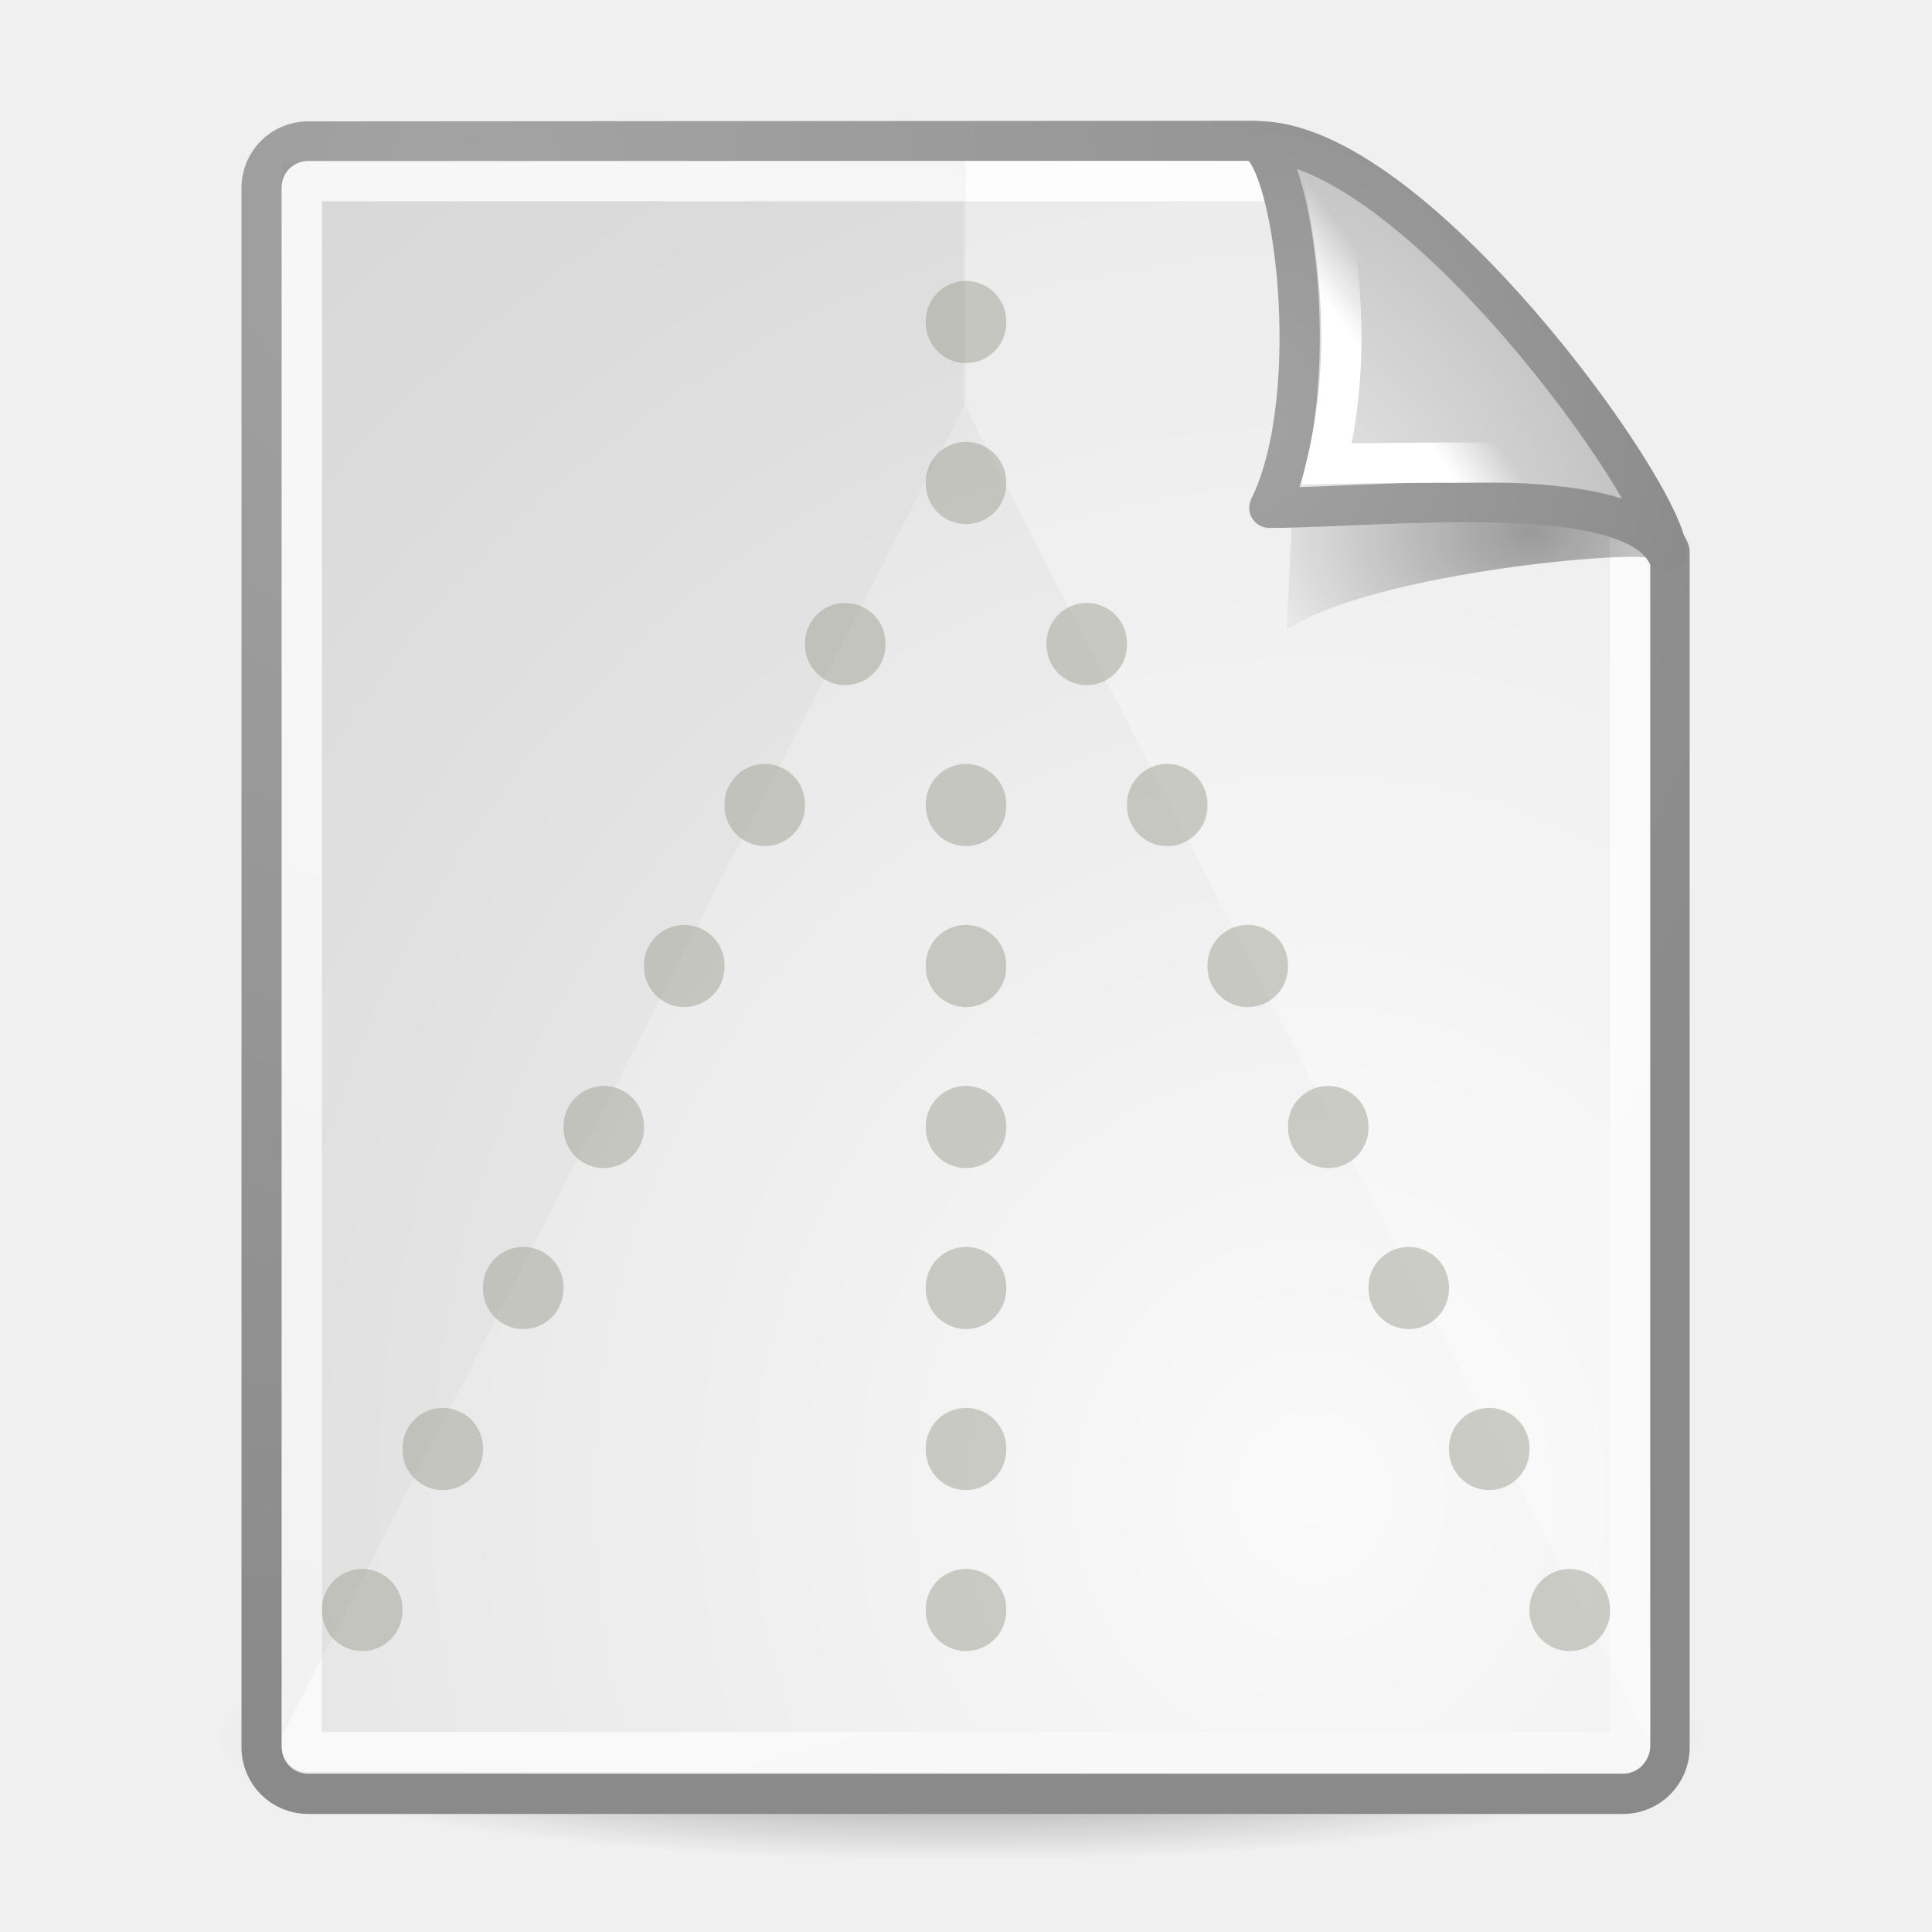
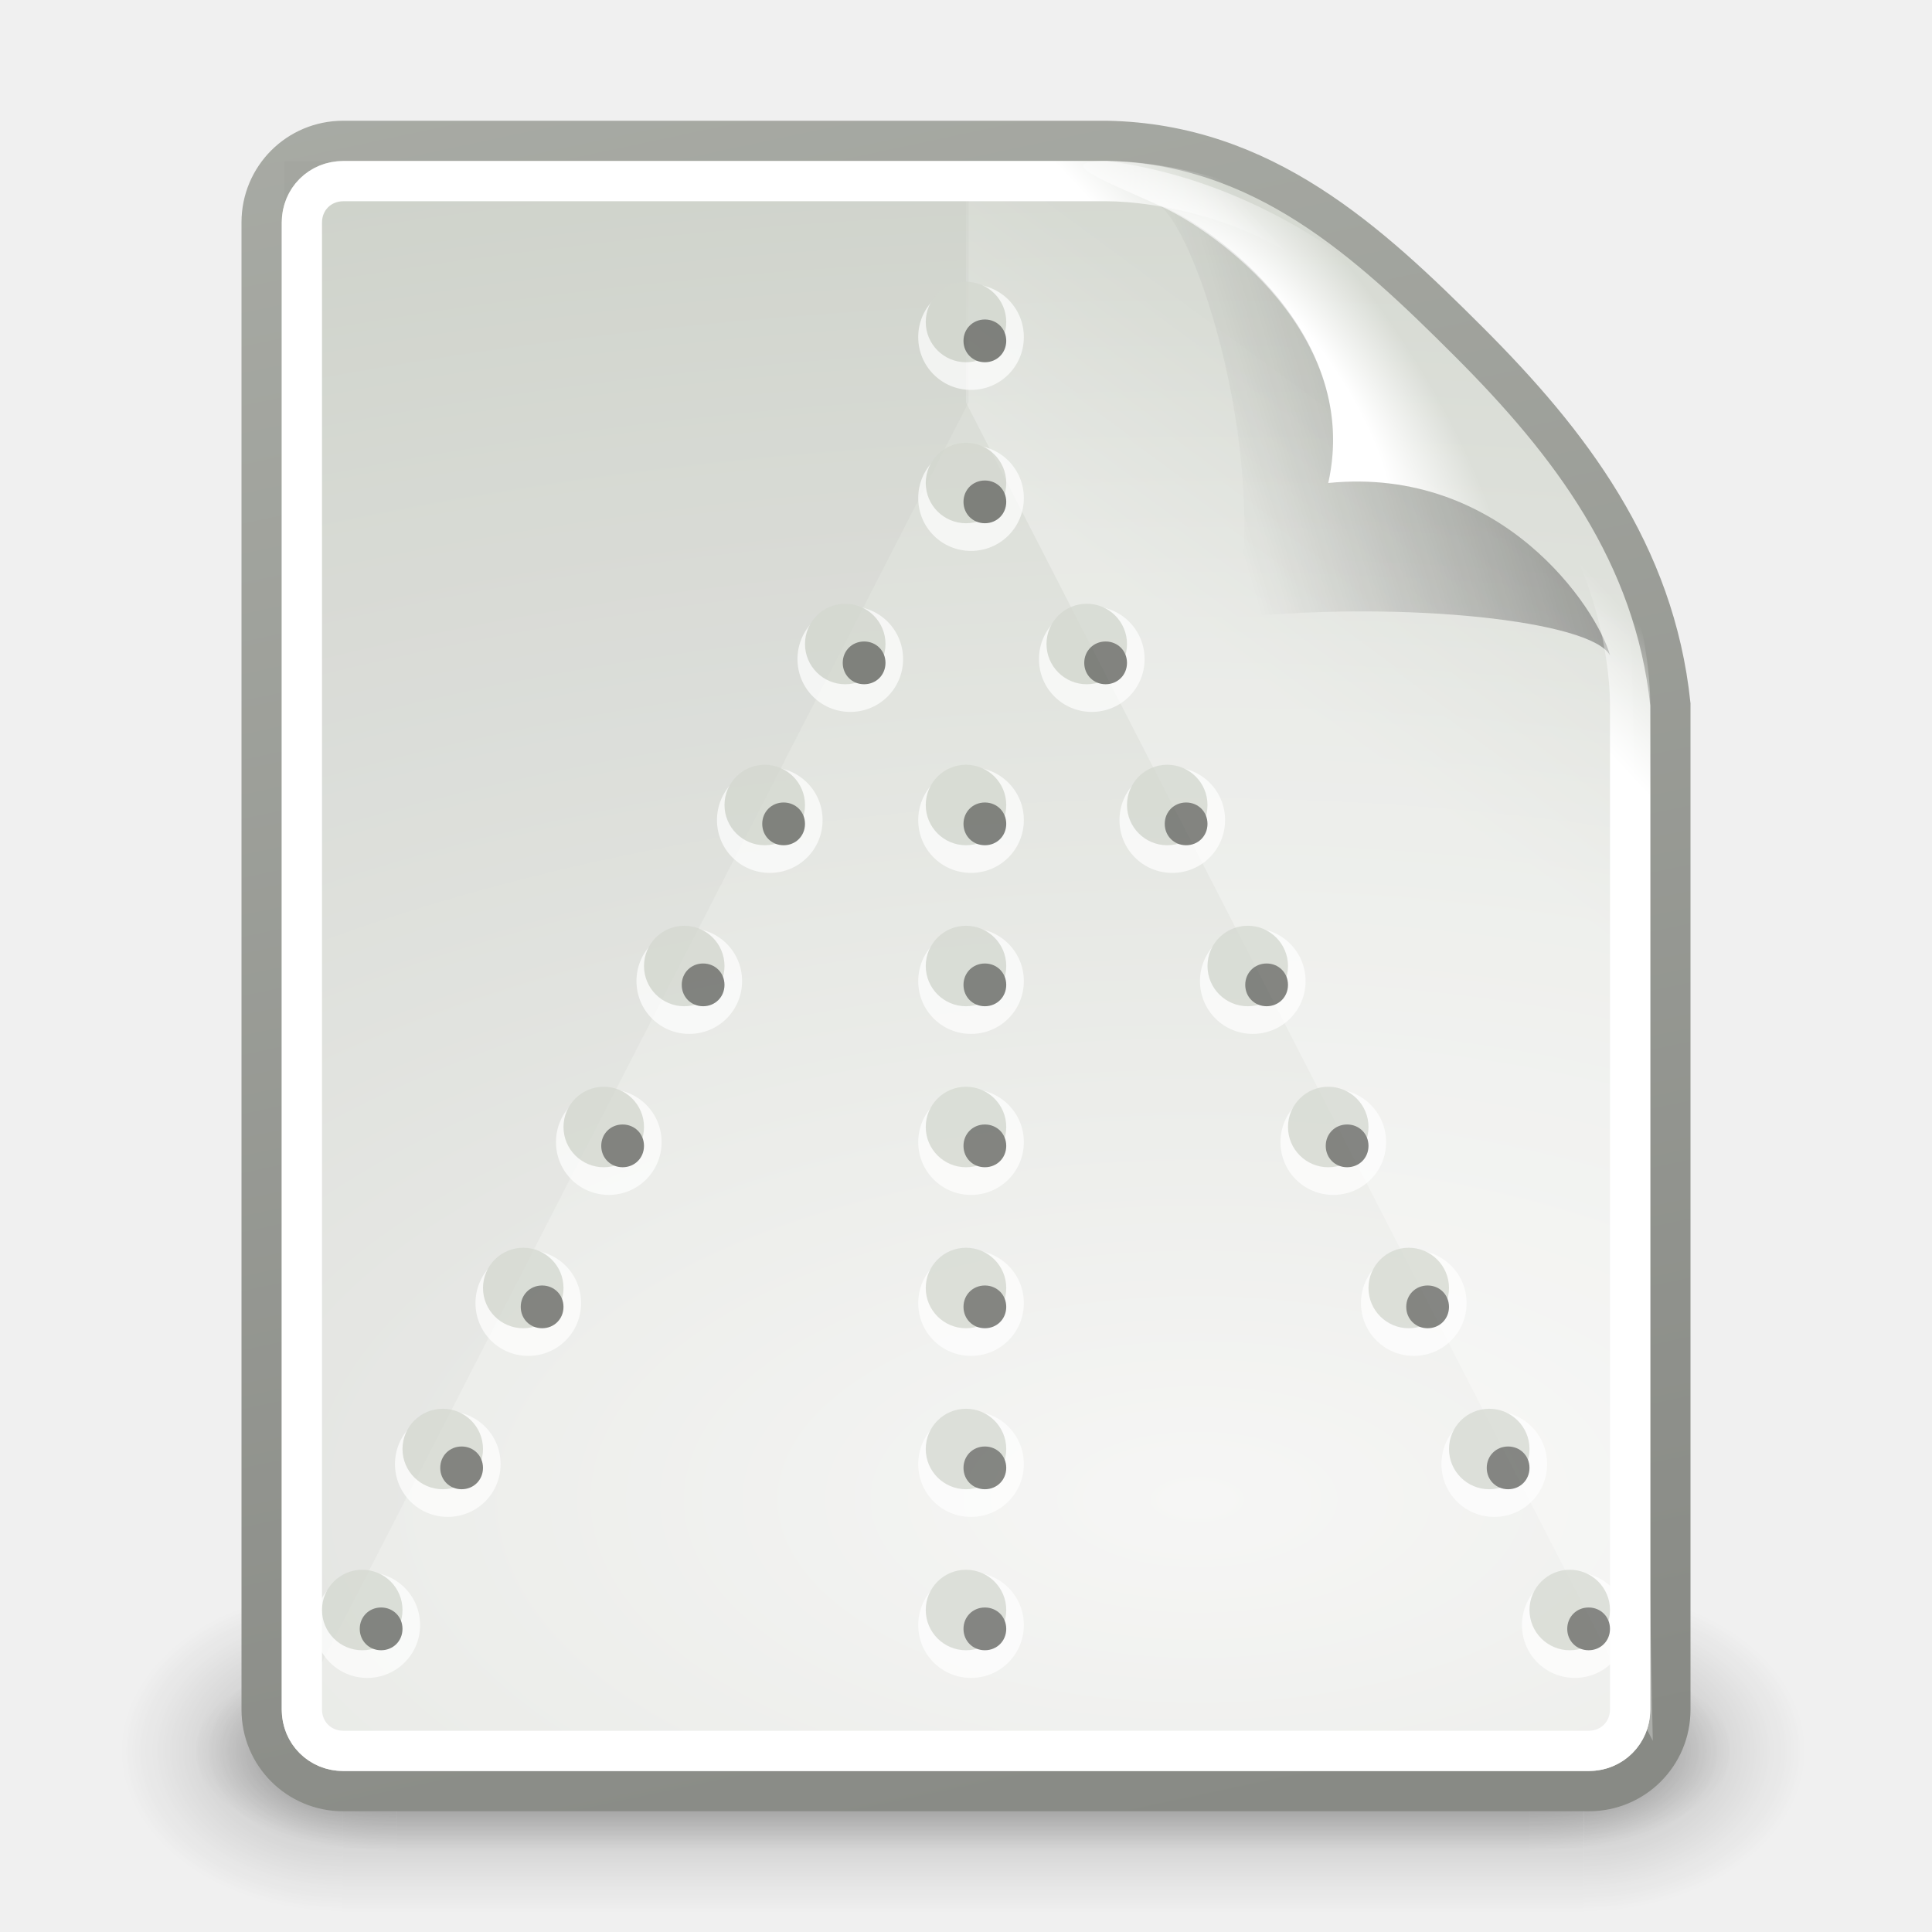
<svg xmlns="http://www.w3.org/2000/svg" xmlns:xlink="http://www.w3.org/1999/xlink" id="svg249" height="48px" width="48px">
  <defs id="defs3">
-     <linearGradient id="linearGradient4790">
-       <stop style="stop-color:#000000;stop-opacity:1;" offset="0" id="stop4792" />
-       <stop style="stop-color:#000000;stop-opacity:0;" offset="1" id="stop4794" />
+     <linearGradient id="linearGradient3656">
+       <stop style="stop-color:#ffffff;stop-opacity:1;" offset="0" id="stop3658" />
+       <stop style="stop-color:#ffffff;stop-opacity:0;" offset="1" id="stop3660" />
    </linearGradient>
-     <linearGradient id="linearGradient2251">
-       <stop style="stop-color:#ffffff;stop-opacity:1;" offset="0" id="stop2253" />
-       <stop style="stop-color:#ffffff;stop-opacity:0;" offset="1" id="stop2255" />
+     <linearGradient xlink:href="#linearGradient3656" id="linearGradient7576" gradientUnits="userSpaceOnUse" x1="-26.754" y1="11.566" x2="-24.75" y2="9.688" />
+     <linearGradient id="linearGradient3520">
+       <stop style="stop-color:#000000;stop-opacity:0.413" offset="0" id="stop3522" />
+       <stop style="stop-color:#000000;stop-opacity:0;" offset="1" id="stop3524" />
    </linearGradient>
-     <linearGradient xlink:href="#linearGradient2251" id="linearGradient8166" gradientUnits="userSpaceOnUse" gradientTransform="matrix(-3.277938e-2,-0.999463,0.999463,-3.277938e-2,-0.709646,45.06274)" x1="33.396" y1="36.921" x2="34.17" y2="38.07" />
-     <linearGradient id="linearGradient4542">
-       <stop style="stop-color:#000000;stop-opacity:1;" offset="0" id="stop4544" />
-       <stop style="stop-color:#000000;stop-opacity:0;" offset="1" id="stop4546" />
+     <linearGradient xlink:href="#linearGradient3520" id="linearGradient7580" gradientUnits="userSpaceOnUse" gradientTransform="matrix(0.9223058,0,0,0.9185751,-92.44737,301.3257)" x1="-18.589" y1="11.053" x2="-28.789" y2="14.07" />
+     <linearGradient id="linearGradient3671">
+       <stop style="stop-color:#ffffff;stop-opacity:1;" offset="0" id="stop3673" />
+       <stop id="stop3691" offset="0.475" style="stop-color:#ffffff;stop-opacity:1;" />
+       <stop style="stop-color:#ffffff;stop-opacity:0;" offset="1" id="stop3675" />
    </linearGradient>
-     <linearGradient id="linearGradient15662">
-       <stop id="stop15664" offset="0" style="stop-color:#ffffff;stop-opacity:1;" />
-       <stop id="stop15666" offset="1" style="stop-color:#f8f8f8;stop-opacity:1;" />
+     <radialGradient xlink:href="#linearGradient3671" id="radialGradient7583" gradientUnits="userSpaceOnUse" gradientTransform="matrix(0.4073362,-0.2798276,0.7510293,1.093249,-115.1848,291.5621)" cx="-26.305" cy="10.108" fx="-26.305" fy="10.108" r="7.042" />
+     <linearGradient id="linearGradient4202">
+       <stop style="stop-color:#ffffff;stop-opacity:1;" offset="0" id="stop4204" />
+       <stop style="stop-color:#ffffff;stop-opacity:0;" offset="1" id="stop4206" />
    </linearGradient>
-     <linearGradient id="linearGradient269">
-       <stop id="stop270" offset="0" style="stop-color:#a3a3a3;stop-opacity:1;" />
-       <stop id="stop271" offset="1" style="stop-color:#8a8a8a;stop-opacity:1;" />
+     <linearGradient xlink:href="#linearGradient4202" id="linearGradient7570" gradientUnits="userSpaceOnUse" x1="-120.589" y1="315.527" x2="-116.611" y2="310.118" />
+     <linearGradient id="linearGradient3613">
+       <stop style="stop-color:#888a85;stop-opacity:1" offset="0" id="stop3615" />
+       <stop style="stop-color:#babdb6;stop-opacity:1" offset="1" id="stop3617" />
    </linearGradient>
-     <linearGradient id="linearGradient259">
-       <stop id="stop260" offset="0" style="stop-color:#fafafa;stop-opacity:1;" />
-       <stop id="stop261" offset="1" style="stop-color:#bbbbbb;stop-opacity:1;" />
+     <linearGradient xlink:href="#linearGradient3613" id="linearGradient7613" gradientUnits="userSpaceOnUse" gradientTransform="translate(-90,300)" x1="-47.5" y1="49.021" x2="-62.75" y2="-22.502" />
+     <linearGradient id="linearGradient3683">
+       <stop id="stop3685" offset="0" style="stop-color:#f6f6f5;stop-opacity:1;" />
+       <stop id="stop3689" offset="1" style="stop-color:#d3d7cf;stop-opacity:1" />
    </linearGradient>
-     <radialGradient xlink:href="#linearGradient269" id="radialGradient15656" gradientUnits="userSpaceOnUse" gradientTransform="matrix(0.971148,0,0,1.036068,3.24035,0.506089)" cx="8.824" cy="3.756" fx="8.824" fy="3.756" r="37.752" />
-     <radialGradient xlink:href="#linearGradient259" id="radialGradient15658" gradientUnits="userSpaceOnUse" gradientTransform="matrix(0.963345,0,0,1.044459,-0.12316,-0.142424)" cx="33.967" cy="35.737" fx="33.967" fy="35.737" r="86.708" />
-     <radialGradient xlink:href="#linearGradient15662" id="radialGradient15668" gradientUnits="userSpaceOnUse" gradientTransform="matrix(0.974894,0,0,1.034993,3.158008,0.554013)" cx="8.144" cy="7.268" fx="8.144" fy="7.268" r="38.159" />
-     <radialGradient xlink:href="#linearGradient4542" id="radialGradient4548" cx="24.307" cy="42.078" fx="24.307" fy="42.078" r="15.822" gradientTransform="matrix(1,0,0,0.284916,-6.340414e-16,30.08928)" gradientUnits="userSpaceOnUse" />
-     <radialGradient xlink:href="#linearGradient269" id="radialGradient5350" gradientUnits="userSpaceOnUse" gradientTransform="matrix(0.331735,-2.3449e-17,2.501087e-17,0.353831,20.10526,9.5823)" cx="31.863" cy="2.367" fx="31.863" fy="2.367" r="37.752" />
-     <radialGradient xlink:href="#linearGradient259" id="radialGradient5352" gradientUnits="userSpaceOnUse" gradientTransform="matrix(0.148355,1.009137e-2,-1.104438e-2,0.162365,25.06011,12.81706)" cx="30.654" cy="14.937" fx="30.654" fy="14.937" r="86.708" />
-     <radialGradient xlink:href="#linearGradient4790" id="radialGradient4796" cx="37.03" cy="12.989" fx="37.03" fy="12.989" r="4.293" gradientTransform="matrix(1.744653,0,0,1.283833,-26.58256,-3.478359)" gradientUnits="userSpaceOnUse" />
+     <radialGradient xlink:href="#linearGradient3683" id="radialGradient7611" gradientUnits="userSpaceOnUse" gradientTransform="matrix(3.995749,0,0,1.935037,0.62141,268.8326)" cx="-30.25" cy="35.357" fx="-30.25" fy="35.357" r="18" />
+     <linearGradient xlink:href="#linearGradient3702" id="linearGradient7564" gradientUnits="userSpaceOnUse" x1="25.058" y1="47.028" x2="25.058" y2="39.999" />
+     <radialGradient xlink:href="#linearGradient3688" id="radialGradient7562" gradientUnits="userSpaceOnUse" gradientTransform="matrix(2.003784,0,0,1.4,-20.01187,-104.4)" cx="4.993" cy="43.5" fx="4.993" fy="43.5" r="2.5" />
+     <radialGradient xlink:href="#linearGradient3688" id="radialGradient7560" gradientUnits="userSpaceOnUse" gradientTransform="matrix(2.003784,0,0,1.4,27.98813,-17.4)" cx="4.993" cy="43.5" fx="4.993" fy="43.5" r="2.5" />
+     <linearGradient id="linearGradient3702">
+       <stop id="stop3704" offset="0" style="stop-color:black;stop-opacity:0;" />
+       <stop style="stop-color:black;stop-opacity:1;" offset="0.5" id="stop3710" />
+       <stop id="stop3706" offset="1" style="stop-color:black;stop-opacity:0;" />
+     </linearGradient>
+     <linearGradient xlink:href="#linearGradient3702" id="linearGradient7558" gradientUnits="userSpaceOnUse" x1="25.058" y1="47.028" x2="25.058" y2="39.999" />
+     <radialGradient xlink:href="#linearGradient3688" id="radialGradient7556" gradientUnits="userSpaceOnUse" gradientTransform="matrix(2.003784,0,0,1.4,-20.01187,-104.4)" cx="4.993" cy="43.5" fx="4.993" fy="43.5" r="2.5" />
+     <linearGradient id="linearGradient3688">
+       <stop id="stop3690" offset="0" style="stop-color:black;stop-opacity:1;" />
+       <stop id="stop3692" offset="1" style="stop-color:black;stop-opacity:0;" />
+     </linearGradient>
+     <radialGradient xlink:href="#linearGradient3688" id="radialGradient7554" gradientUnits="userSpaceOnUse" gradientTransform="matrix(2.003784,0,0,1.4,27.98813,-17.4)" cx="4.993" cy="43.5" fx="4.993" fy="43.5" r="2.5" />
  </defs>
-   <g id="layer6">
-     <path style="opacity:0.473;color:#000000;fill:url(#radialGradient4548);fill-opacity:1;fill-rule:evenodd;stroke:none;stroke-width:2;stroke-linecap:round;stroke-linejoin:round;marker:none;marker-start:none;marker-mid:none;marker-end:none;stroke-miterlimit:4;stroke-dasharray:none;stroke-dashoffset:0;stroke-opacity:1;visibility:visible;display:inline;overflow:visible" id="path3667" d="M 40.128 42.078 A 15.822 4.508 0 1 1  8.485,42.078 A 15.822 4.508 0 1 1  40.128 42.078 z" transform="matrix(1.173184,0,0,0.686275,-4.651498,14.2616)" />
-   </g>
-   <g style="display:inline" id="layer1">
-     <path style="color:black;fill:url(#radialGradient15658);fill-opacity:1;fill-rule:nonzero;stroke:url(#radialGradient15656);stroke-width:1;stroke-linecap:round;stroke-linejoin:round;marker:none;marker-start:none;marker-mid:none;marker-end:none;stroke-miterlimit:4;stroke-dashoffset:0;stroke-opacity:1;visibility:visible;display:block;overflow:visible" d="M 7.652,3.516 L 31.169,3.5 C 31.169,3.5 41.479,13.074 41.479,13.713 L 41.479,43.414 C 41.479,44.053 40.965,44.567 40.326,44.567 L 7.652,44.567 C 7.014,44.567 6.5,44.053 6.5,43.414 L 6.5,4.668 C 6.5,4.03 7.014,3.516 7.652,3.516 z " id="rect15391" />
-     <path style="color:black;fill:none;fill-opacity:1;fill-rule:nonzero;stroke:url(#radialGradient15668);stroke-width:1;stroke-linecap:round;stroke-linejoin:round;marker:none;marker-start:none;marker-mid:none;marker-end:none;stroke-miterlimit:4;stroke-dashoffset:0;stroke-opacity:1;visibility:visible;display:block;overflow:visible" d="M 7.65,4.5 L 32.697,4.5 C 32.697,4.5 40.5,12.539 40.5,12.621 L 40.5,43.381 C 40.5,43.464 40.433,43.53 40.35,43.53 L 7.65,43.53 C 7.567,43.53 7.5,43.464 7.5,43.381 L 7.5,4.649 C 7.5,4.567 7.567,4.5 7.65,4.5 z " id="rect15660" />
-   </g>
+   <g id="layer6" />
+   <g style="display:inline" id="layer1" />
  <g id="layer5" style="display:inline">
-     <path style="opacity:0.3;fill:white;fill-opacity:1;fill-rule:evenodd;stroke:none;stroke-width:1px;stroke-linecap:butt;stroke-linejoin:miter;stroke-opacity:1;display:inline" d="M 41,43.25 L 23.938,10 L 23.938,4 L 32.438,4 L 40.938,14.062 L 41,43.25 z " id="path5493" />
-     <path style="opacity:0.357;color:black;fill:url(#radialGradient4796);fill-opacity:1;fill-rule:evenodd;stroke:none;stroke-width:1;stroke-linecap:butt;stroke-linejoin:miter;marker:none;marker-start:none;marker-mid:none;marker-end:none;stroke-miterlimit:4;stroke-dasharray:none;stroke-dashoffset:0;stroke-opacity:1;visibility:visible;display:inline;overflow:visible" d="M 40.985,13.861 C 40.257,12.515 34.882,10.131 32.085,9.331 C 32.254,10.904 31.962,15.649 31.962,15.649 C 34.024,14.274 40.204,13.699 40.985,13.861 z " id="path5348" />
-     <path style="color:#000000;fill:url(#radialGradient5352);fill-opacity:1;fill-rule:nonzero;stroke:url(#radialGradient5350);stroke-width:1;stroke-linecap:butt;stroke-linejoin:round;marker:none;marker-start:none;marker-mid:none;marker-end:none;stroke-miterlimit:4;stroke-dasharray:none;stroke-dashoffset:0;stroke-opacity:1;visibility:visible;display:block;overflow:visible;opacity:1" d="M 41.411,13.739 C 41.424,12.324 35.058,3.407 31.175,3.51 C 32.148,3.743 32.926,9.804 31.536,12.616 C 34.286,12.616 40.447,11.881 41.411,13.739 z " id="path2210" />
-     <path id="path2247" d="M 39.122,11.586 C 38.393,10.24 34.963,6.517 33.04,5.28 C 33.279,6.705 33.577,8.962 32.962,11.524 C 32.962,11.524 38.341,11.424 39.122,11.586 z " style="opacity:1;color:#000000;fill:none;fill-opacity:1;fill-rule:evenodd;stroke:url(#linearGradient8166);stroke-width:1;stroke-linecap:butt;stroke-linejoin:miter;marker:none;marker-start:none;marker-mid:none;marker-end:none;stroke-miterlimit:4;stroke-dasharray:none;stroke-dashoffset:0;stroke-opacity:1;visibility:visible;display:inline;overflow:visible" />
-     <path style="opacity:0.5;fill:#9f9f95;fill-opacity:1;stroke:none;stroke-width:1;stroke-linecap:round;stroke-linejoin:miter;stroke-miterlimit:4;stroke-dasharray:1, 3;stroke-dashoffset:0;stroke-opacity:1" id="path5210" d="M 26.375 8.344 A 2.344 2.344 0 1 1  21.688,8.344 A 2.344 2.344 0 1 1  26.375 8.344 z" transform="matrix(0.426666,0,0,0.426667,13.74667,4.439994)" />
-     <path style="opacity:0.5;fill:#9f9f95;fill-opacity:1;stroke:none;stroke-width:1;stroke-linecap:round;stroke-linejoin:miter;stroke-miterlimit:4;stroke-dasharray:1, 3;stroke-dashoffset:0;stroke-opacity:1;display:inline" id="path6100" d="M 26.375 8.344 A 2.344 2.344 0 1 1  21.688,8.344 A 2.344 2.344 0 1 1  26.375 8.344 z" transform="matrix(0.426666,0,0,0.426667,13.74668,8.43999)" />
-     <path style="opacity:0.5;fill:#9f9f95;fill-opacity:1;stroke:none;stroke-width:1;stroke-linecap:round;stroke-linejoin:miter;stroke-miterlimit:4;stroke-dasharray:1, 3;stroke-dashoffset:0;stroke-opacity:1;display:inline" id="path6104" d="M 26.375 8.344 A 2.344 2.344 0 1 1  21.688,8.344 A 2.344 2.344 0 1 1  26.375 8.344 z" transform="matrix(0.426666,0,0,0.426667,13.74668,16.44)" />
-     <path style="opacity:0.5;fill:#9f9f95;fill-opacity:1;stroke:none;stroke-width:1;stroke-linecap:round;stroke-linejoin:miter;stroke-miterlimit:4;stroke-dasharray:1, 3;stroke-dashoffset:0;stroke-opacity:1;display:inline" id="path6106" d="M 26.375 8.344 A 2.344 2.344 0 1 1  21.688,8.344 A 2.344 2.344 0 1 1  26.375 8.344 z" transform="matrix(0.426666,0,0,0.426667,13.74668,20.44)" />
-     <path style="opacity:0.5;fill:#9f9f95;fill-opacity:1;stroke:none;stroke-width:1;stroke-linecap:round;stroke-linejoin:miter;stroke-miterlimit:4;stroke-dasharray:1, 3;stroke-dashoffset:0;stroke-opacity:1;display:inline" id="path6108" d="M 26.375 8.344 A 2.344 2.344 0 1 1  21.688,8.344 A 2.344 2.344 0 1 1  26.375 8.344 z" transform="matrix(0.426666,0,0,0.426667,13.74668,24.44)" />
-     <path style="opacity:0.5;fill:#9f9f95;fill-opacity:1;stroke:none;stroke-width:1;stroke-linecap:round;stroke-linejoin:miter;stroke-miterlimit:4;stroke-dasharray:1, 3;stroke-dashoffset:0;stroke-opacity:1;display:inline" id="path6110" d="M 26.375 8.344 A 2.344 2.344 0 1 1  21.688,8.344 A 2.344 2.344 0 1 1  26.375 8.344 z" transform="matrix(0.426666,0,0,0.426667,13.74668,28.44)" />
-     <path style="opacity:0.5;fill:#9f9f95;fill-opacity:1;stroke:none;stroke-width:1;stroke-linecap:round;stroke-linejoin:miter;stroke-miterlimit:4;stroke-dasharray:1, 3;stroke-dashoffset:0;stroke-opacity:1;display:inline" id="path6112" d="M 26.375 8.344 A 2.344 2.344 0 1 1  21.688,8.344 A 2.344 2.344 0 1 1  26.375 8.344 z" transform="matrix(0.426666,0,0,0.426667,13.74668,32.44)" />
-     <path style="opacity:0.5;fill:#9f9f95;fill-opacity:1;stroke:none;stroke-width:1;stroke-linecap:round;stroke-linejoin:miter;stroke-miterlimit:4;stroke-dasharray:1, 3;stroke-dashoffset:0;stroke-opacity:1;display:inline" id="path6114" d="M 26.375 8.344 A 2.344 2.344 0 1 1  21.688,8.344 A 2.344 2.344 0 1 1  26.375 8.344 z" transform="matrix(0.426666,0,0,0.426667,13.74668,36.44)" />
-     <path style="opacity:0.5;fill:#9f9f95;fill-opacity:1;stroke:none;stroke-width:1;stroke-linecap:round;stroke-linejoin:miter;stroke-miterlimit:4;stroke-dasharray:1, 3;stroke-dashoffset:0;stroke-opacity:1;display:inline" id="path6130" d="M 26.375 8.344 A 2.344 2.344 0 1 1  21.688,8.344 A 2.344 2.344 0 1 1  26.375 8.344 z" transform="matrix(-0.426666,0,0,0.426667,37.25331,12.44)" />
-     <path style="opacity:0.5;fill:#9f9f95;fill-opacity:1;stroke:none;stroke-width:1;stroke-linecap:round;stroke-linejoin:miter;stroke-miterlimit:4;stroke-dasharray:1, 3;stroke-dashoffset:0;stroke-opacity:1;display:inline" id="path6132" d="M 26.375 8.344 A 2.344 2.344 0 1 1  21.688,8.344 A 2.344 2.344 0 1 1  26.375 8.344 z" transform="matrix(-0.426666,0,0,0.426667,39.25331,16.44)" />
-     <path style="opacity:0.5;fill:#9f9f95;fill-opacity:1;stroke:none;stroke-width:1;stroke-linecap:round;stroke-linejoin:miter;stroke-miterlimit:4;stroke-dasharray:1, 3;stroke-dashoffset:0;stroke-opacity:1;display:inline" id="path6134" d="M 26.375 8.344 A 2.344 2.344 0 1 1  21.688,8.344 A 2.344 2.344 0 1 1  26.375 8.344 z" transform="matrix(-0.426666,0,0,0.426667,41.25331,20.44)" />
-     <path style="opacity:0.5;fill:#9f9f95;fill-opacity:1;stroke:none;stroke-width:1;stroke-linecap:round;stroke-linejoin:miter;stroke-miterlimit:4;stroke-dasharray:1, 3;stroke-dashoffset:0;stroke-opacity:1;display:inline" id="path6136" d="M 26.375 8.344 A 2.344 2.344 0 1 1  21.688,8.344 A 2.344 2.344 0 1 1  26.375 8.344 z" transform="matrix(-0.426666,0,0,0.426667,43.25331,24.44)" />
-     <path style="opacity:0.5;fill:#9f9f95;fill-opacity:1;stroke:none;stroke-width:1;stroke-linecap:round;stroke-linejoin:miter;stroke-miterlimit:4;stroke-dasharray:1, 3;stroke-dashoffset:0;stroke-opacity:1;display:inline" id="path6138" d="M 26.375 8.344 A 2.344 2.344 0 1 1  21.688,8.344 A 2.344 2.344 0 1 1  26.375 8.344 z" transform="matrix(-0.426666,0,0,0.426667,45.25331,28.44)" />
-     <path style="opacity:0.5;fill:#9f9f95;fill-opacity:1;stroke:none;stroke-width:1;stroke-linecap:round;stroke-linejoin:miter;stroke-miterlimit:4;stroke-dasharray:1, 3;stroke-dashoffset:0;stroke-opacity:1;display:inline" id="path6140" d="M 26.375 8.344 A 2.344 2.344 0 1 1  21.688,8.344 A 2.344 2.344 0 1 1  26.375 8.344 z" transform="matrix(-0.426666,0,0,0.426667,47.25331,32.44)" />
-     <path style="opacity:0.5;fill:#9f9f95;fill-opacity:1;stroke:none;stroke-width:1;stroke-linecap:round;stroke-linejoin:miter;stroke-miterlimit:4;stroke-dasharray:1, 3;stroke-dashoffset:0;stroke-opacity:1;display:inline" id="path6144" d="M 26.375 8.344 A 2.344 2.344 0 1 1  21.688,8.344 A 2.344 2.344 0 1 1  26.375 8.344 z" transform="matrix(-0.426666,0,0,0.426667,49.25332,36.44)" />
-     <path style="fill:#707070;fill-opacity:1;fill-rule:evenodd;stroke:none;stroke-width:1px;stroke-linecap:butt;stroke-linejoin:miter;stroke-opacity:1;opacity:0.05" d="M 6.938,43.25 L 24,10 L 24,4 L 7,4 L 6.938,43.25 z " id="path4544" />
-     <path style="opacity:0.5;fill:#9f9f95;fill-opacity:1;stroke:none;stroke-width:1;stroke-linecap:round;stroke-linejoin:miter;stroke-miterlimit:4;stroke-dasharray:1, 3;stroke-dashoffset:0;stroke-opacity:1;display:inline" id="path6118" d="M 26.375 8.344 A 2.344 2.344 0 1 1  21.688,8.344 A 2.344 2.344 0 1 1  26.375 8.344 z" transform="matrix(0.426666,0,0,0.426667,10.74667,12.44)" />
-     <path style="opacity:0.5;fill:#9f9f95;fill-opacity:1;stroke:none;stroke-width:1;stroke-linecap:round;stroke-linejoin:miter;stroke-miterlimit:4;stroke-dasharray:1, 3;stroke-dashoffset:0;stroke-opacity:1;display:inline" id="path6120" d="M 26.375 8.344 A 2.344 2.344 0 1 1  21.688,8.344 A 2.344 2.344 0 1 1  26.375 8.344 z" transform="matrix(0.426666,0,0,0.426667,8.74667,16.44)" />
-     <path style="opacity:0.5;fill:#9f9f95;fill-opacity:1;stroke:none;stroke-width:1;stroke-linecap:round;stroke-linejoin:miter;stroke-miterlimit:4;stroke-dasharray:1, 3;stroke-dashoffset:0;stroke-opacity:1;display:inline" id="path6122" d="M 26.375 8.344 A 2.344 2.344 0 1 1  21.688,8.344 A 2.344 2.344 0 1 1  26.375 8.344 z" transform="matrix(0.426666,0,0,0.426667,6.746673,20.44)" />
-     <path style="opacity:0.5;fill:#9f9f95;fill-opacity:1;stroke:none;stroke-width:1;stroke-linecap:round;stroke-linejoin:miter;stroke-miterlimit:4;stroke-dasharray:1, 3;stroke-dashoffset:0;stroke-opacity:1;display:inline" id="path6124" d="M 26.375 8.344 A 2.344 2.344 0 1 1  21.688,8.344 A 2.344 2.344 0 1 1  26.375 8.344 z" transform="matrix(0.426666,0,0,0.426667,4.746674,24.44)" />
-     <path style="opacity:0.5;fill:#9f9f95;fill-opacity:1;stroke:none;stroke-width:1;stroke-linecap:round;stroke-linejoin:miter;stroke-miterlimit:4;stroke-dasharray:1, 3;stroke-dashoffset:0;stroke-opacity:1;display:inline" id="path6126" d="M 26.375 8.344 A 2.344 2.344 0 1 1  21.688,8.344 A 2.344 2.344 0 1 1  26.375 8.344 z" transform="matrix(0.426666,0,0,0.426667,2.746673,28.44)" />
-     <path style="opacity:0.5;fill:#9f9f95;fill-opacity:1;stroke:none;stroke-width:1;stroke-linecap:round;stroke-linejoin:miter;stroke-miterlimit:4;stroke-dasharray:1, 3;stroke-dashoffset:0;stroke-opacity:1;display:inline" id="path6128" d="M 26.375 8.344 A 2.344 2.344 0 1 1  21.688,8.344 A 2.344 2.344 0 1 1  26.375 8.344 z" transform="matrix(0.426666,0,0,0.426667,0.746674,32.44)" />
-     <path style="opacity:0.5;fill:#9f9f95;fill-opacity:1;stroke:none;stroke-width:1;stroke-linecap:round;stroke-linejoin:miter;stroke-miterlimit:4;stroke-dasharray:1, 3;stroke-dashoffset:0;stroke-opacity:1;display:inline" id="path6146" d="M 26.375 8.344 A 2.344 2.344 0 1 1  21.688,8.344 A 2.344 2.344 0 1 1  26.375 8.344 z" transform="matrix(-0.426666,0,0,0.426667,19.25332,36.44)" />
+     <g style="display:inline" id="g9453" transform="translate(150,-300)">
+       <g id="g7799">
+         <rect style="opacity:0;fill:#000000;fill-opacity:1;stroke:none;stroke-width:1;stroke-miterlimit:4;stroke-dasharray:none;display:inline" id="rect3925" width="48" height="48" x="-150" y="300" />
+         <g id="g7777">
+           <g transform="matrix(1.046428,0,0,0.8888889,-151.1857,305.7222)" id="g3929" style="opacity:0.656;display:inline">
+             <g transform="matrix(1.052632,0,0,1.285713,-1.263158,-13.42854)" style="opacity:0.4" id="g3931">
+               <rect style="opacity:1;fill:url(#radialGradient7554);fill-opacity:1;stroke:none;stroke-width:1;stroke-linecap:round;stroke-linejoin:miter;stroke-miterlimit:4;stroke-dasharray:none;stroke-opacity:1" id="rect3933" width="5" height="7" x="38" y="40" />
+               <rect style="opacity:1;fill:url(#radialGradient7556);fill-opacity:1;stroke:none;stroke-width:1;stroke-linecap:round;stroke-linejoin:miter;stroke-miterlimit:4;stroke-dasharray:none;stroke-opacity:1" id="rect3935" width="5" height="7" x="-10" y="-47" transform="scale(-1,-1)" />
+               <rect style="opacity:1;fill:url(#linearGradient7558);fill-opacity:1;stroke:none;stroke-width:1;stroke-linecap:round;stroke-linejoin:miter;stroke-miterlimit:4;stroke-dasharray:none;stroke-opacity:1" id="rect3937" width="28" height="7" x="10" y="40" />
+             </g>
+           </g>
+           <g transform="matrix(0.9548466,0,0,0.5555562,-148.9878,319.8889)" id="g3939" style="display:inline">
+             <g transform="matrix(1.052632,0,0,1.285713,-1.263158,-13.42854)" style="opacity:0.4" id="g3941">
+               <rect style="opacity:1;fill:url(#radialGradient7560);fill-opacity:1;stroke:none;stroke-width:1;stroke-linecap:round;stroke-linejoin:miter;stroke-miterlimit:4;stroke-dasharray:none;stroke-opacity:1" id="rect3943" width="5" height="7" x="38" y="40" />
+               <rect style="opacity:1;fill:url(#radialGradient7562);fill-opacity:1;stroke:none;stroke-width:1;stroke-linecap:round;stroke-linejoin:miter;stroke-miterlimit:4;stroke-dasharray:none;stroke-opacity:1" id="rect3945" width="5" height="7" x="-10" y="-47" transform="scale(-1,-1)" />
+               <rect style="opacity:1;fill:url(#linearGradient7564);fill-opacity:1;stroke:none;stroke-width:1;stroke-linecap:round;stroke-linejoin:miter;stroke-miterlimit:4;stroke-dasharray:none;stroke-opacity:1" id="rect3947" width="28" height="7" x="10" y="40" />
+             </g>
+           </g>
+           <path id="path3949" d="M -141.476,303.5 C -141.476,303.5 -124,303.5 -122.5,303.5 C -118.623,303.573 -116,306 -113.5,308.5 C -111,311 -108.892,313.753 -108.5,317.5 C -108.5,319 -108.5,342.476 -108.5,342.476 C -108.5,343.597 -109.403,344.5 -110.524,344.5 L -141.476,344.5 C -142.597,344.5 -143.5,343.597 -143.5,342.476 L -143.5,305.524 C -143.5,304.403 -142.597,303.5 -141.476,303.5 z" style="fill:url(#radialGradient7611);fill-opacity:1;stroke:url(#linearGradient7613);stroke-width:1;stroke-miterlimit:4;display:inline" />
+           <g transform="translate(0.11485,5.363e-2)" id="g4176">
+             <path id="path5493" d="M -109.052,343.196 L -126.115,309.946 L -126.115,303.946 L -118.115,303.946 L -109.615,314.009 L -109.052,343.196 z" style="opacity:0.3;fill:url(#linearGradient7570);fill-opacity:1;fill-rule:evenodd;stroke:none;stroke-width:1px;stroke-linecap:butt;stroke-linejoin:miter;stroke-opacity:1;display:inline" />
+             <path id="path4544" d="M -143.115,343.196 L -126.052,309.946 L -126.052,303.946 L -143.052,303.946 L -143.115,343.196 z" style="opacity:0.05;fill:#707070;fill-opacity:1;fill-rule:evenodd;stroke:none;stroke-width:1px;stroke-linecap:butt;stroke-linejoin:miter;stroke-opacity:1" />
+           </g>
+           <path id="path3953" d="M -122.5,304 C -123.889,304 -122.542,304.497 -121.156,305.125 C -119.77,305.753 -116.183,308.34 -117,312 C -112.677,311.569 -110.321,315.122 -110,316.281 C -109.679,317.44 -109,318.889 -109,317.5 C -108.972,313.694 -111.845,311.068 -113.844,308.844 C -115.842,306.619 -118.846,304.477 -122.5,304 z" style="fill:url(#radialGradient7583);fill-opacity:1;stroke:none;stroke-width:1;stroke-miterlimit:4;display:inline" />
+           <path id="path3955" d="M -121.399,305.014 C -120.477,305.014 -118.391,311.21 -119.313,315.344 C -115.018,314.916 -110.46,315.432 -110,316.281 C -110.321,315.122 -112.677,311.569 -117,312 C -116.135,308.125 -120.187,305.383 -121.399,305.014 z" style="opacity:0.879;fill:url(#linearGradient7580);fill-opacity:1;stroke:none;stroke-width:1;stroke-miterlimit:4;display:inline" />
+           <path transform="translate(-90,300)" d="M -51.469,4.5 C -52.052,4.5 -52.5,4.948 -52.5,5.531 L -52.5,42.469 C -52.5,43.052 -52.052,43.5 -51.469,43.5 L -20.531,43.5 C -19.948,43.5 -19.5,43.052 -19.5,42.469 C -19.5,42.469 -19.5,19 -19.5,17.5 C -19.5,16.221 -19.98,13.395 -21.688,11.688 C -23.688,9.688 -24.688,8.688 -26.688,6.688 C -28.395,4.98 -31.221,4.5 -32.5,4.5 C -34,4.5 -51.469,4.5 -51.469,4.5 z" id="path3957" style="fill:none;fill-opacity:1;stroke:url(#linearGradient7576);stroke-width:1;stroke-miterlimit:4;display:inline" />
+         </g>
+       </g>
+       <g id="g8466" style="opacity:0.7;display:inline">
+         <path style="opacity:1;fill:#ffffff;fill-opacity:1;stroke:none;stroke-width:1;stroke-linecap:round;stroke-linejoin:miter;stroke-miterlimit:4;stroke-dasharray:1, 3;stroke-dashoffset:0;stroke-opacity:1;display:inline" id="path7633" d="M -125.5,307.188 C -126.227,307.188 -126.812,307.773 -126.812,308.5 C -126.812,309.227 -126.227,309.812 -125.5,309.812 C -124.773,309.812 -124.188,309.227 -124.188,308.5 C -124.188,307.773 -124.773,307.187 -125.5,307.188 z M -125.5,311.188 C -126.227,311.188 -126.812,311.773 -126.812,312.5 C -126.812,313.227 -126.227,313.812 -125.5,313.812 C -124.773,313.812 -124.188,313.227 -124.188,312.5 C -124.188,311.773 -124.773,311.187 -125.5,311.188 z M -128.5,315.188 C -129.227,315.188 -129.812,315.773 -129.812,316.5 C -129.812,317.227 -129.227,317.812 -128.5,317.812 C -127.773,317.812 -127.188,317.227 -127.188,316.5 C -127.188,315.773 -127.773,315.188 -128.5,315.188 z M -122.5,315.188 C -123.227,315.188 -123.812,315.773 -123.812,316.5 C -123.812,317.227 -123.227,317.812 -122.5,317.812 C -121.773,317.812 -121.188,317.227 -121.188,316.5 C -121.188,315.773 -121.773,315.188 -122.5,315.188 z M -130.5,319.188 C -131.227,319.188 -131.812,319.773 -131.812,320.5 C -131.812,321.227 -131.227,321.812 -130.5,321.812 C -129.773,321.812 -129.188,321.227 -129.188,320.5 C -129.188,319.773 -129.773,319.188 -130.5,319.188 z M -125.5,319.188 C -126.227,319.188 -126.812,319.773 -126.812,320.5 C -126.812,321.227 -126.227,321.812 -125.5,321.812 C -124.773,321.812 -124.188,321.227 -124.188,320.5 C -124.188,319.773 -124.773,319.188 -125.5,319.188 z M -120.5,319.188 C -121.227,319.188 -121.812,319.773 -121.812,320.5 C -121.812,321.227 -121.227,321.812 -120.5,321.812 C -119.773,321.812 -119.188,321.227 -119.188,320.5 C -119.188,319.773 -119.773,319.188 -120.5,319.188 z M -132.5,323.188 C -133.227,323.188 -133.812,323.773 -133.812,324.5 C -133.812,325.227 -133.227,325.812 -132.5,325.812 C -131.773,325.812 -131.188,325.227 -131.188,324.5 C -131.188,323.773 -131.773,323.188 -132.5,323.188 z M -125.5,323.188 C -126.227,323.188 -126.812,323.773 -126.812,324.5 C -126.812,325.227 -126.227,325.812 -125.5,325.812 C -124.773,325.812 -124.188,325.227 -124.188,324.5 C -124.188,323.773 -124.773,323.188 -125.5,323.188 z M -118.5,323.188 C -119.227,323.188 -119.812,323.773 -119.812,324.5 C -119.812,325.227 -119.227,325.812 -118.5,325.812 C -117.773,325.812 -117.188,325.227 -117.188,324.5 C -117.188,323.773 -117.773,323.188 -118.5,323.188 z M -134.5,327.188 C -135.227,327.188 -135.812,327.773 -135.812,328.5 C -135.812,329.227 -135.227,329.812 -134.5,329.812 C -133.773,329.812 -133.188,329.227 -133.188,328.5 C -133.188,327.773 -133.773,327.188 -134.5,327.188 z M -125.5,327.188 C -126.227,327.188 -126.812,327.773 -126.812,328.5 C -126.812,329.227 -126.227,329.812 -125.5,329.812 C -124.773,329.812 -124.188,329.227 -124.188,328.5 C -124.188,327.773 -124.773,327.188 -125.5,327.188 z M -116.5,327.188 C -117.227,327.188 -117.812,327.773 -117.812,328.5 C -117.812,329.227 -117.227,329.812 -116.5,329.812 C -115.773,329.812 -115.188,329.227 -115.188,328.5 C -115.188,327.773 -115.773,327.188 -116.5,327.188 z M -136.5,331.188 C -137.227,331.188 -137.812,331.773 -137.812,332.5 C -137.812,333.227 -137.227,333.812 -136.5,333.812 C -135.773,333.812 -135.188,333.227 -135.188,332.5 C -135.188,331.773 -135.773,331.188 -136.5,331.188 z M -125.5,331.188 C -126.227,331.188 -126.812,331.773 -126.812,332.5 C -126.812,333.227 -126.227,333.812 -125.5,333.812 C -124.773,333.812 -124.188,333.227 -124.188,332.5 C -124.188,331.773 -124.773,331.188 -125.5,331.188 z M -114.5,331.188 C -115.227,331.188 -115.812,331.773 -115.812,332.5 C -115.812,333.227 -115.227,333.812 -114.5,333.812 C -113.773,333.812 -113.188,333.227 -113.188,332.5 C -113.188,331.773 -113.773,331.188 -114.5,331.188 z M -138.5,335.188 C -139.227,335.188 -139.812,335.773 -139.812,336.5 C -139.812,337.227 -139.227,337.812 -138.5,337.812 C -137.773,337.812 -137.188,337.227 -137.188,336.5 C -137.188,335.773 -137.773,335.188 -138.5,335.188 z M -125.5,335.188 C -126.227,335.188 -126.812,335.773 -126.812,336.5 C -126.812,337.227 -126.227,337.812 -125.5,337.812 C -124.773,337.812 -124.188,337.227 -124.188,336.5 C -124.188,335.773 -124.773,335.188 -125.5,335.188 z M -112.5,335.188 C -113.227,335.188 -113.812,335.773 -113.812,336.5 C -113.812,337.227 -113.227,337.812 -112.5,337.812 C -111.773,337.812 -111.188,337.227 -111.188,336.5 C -111.188,335.773 -111.773,335.188 -112.5,335.188 z M -140.5,339.188 C -141.227,339.188 -141.812,339.773 -141.812,340.5 C -141.812,341.227 -141.227,341.812 -140.5,341.812 C -139.773,341.812 -139.188,341.227 -139.188,340.5 C -139.188,339.773 -139.773,339.188 -140.5,339.188 z M -125.5,339.188 C -126.227,339.188 -126.812,339.773 -126.812,340.5 C -126.812,341.227 -126.227,341.812 -125.5,341.812 C -124.773,341.812 -124.188,341.227 -124.188,340.5 C -124.188,339.773 -124.773,339.188 -125.5,339.188 z M -110.5,339.188 C -111.227,339.188 -111.812,339.773 -111.812,340.5 C -111.812,341.227 -111.227,341.812 -110.5,341.812 C -109.773,341.812 -109.188,341.227 -109.188,340.5 C -109.188,339.773 -109.773,339.188 -110.5,339.188 z" transform="translate(-0.375,-0.125)" />
+         <path style="opacity:1;fill:#d3d7cf;fill-opacity:1;stroke:none;stroke-width:1;stroke-linecap:round;stroke-linejoin:miter;stroke-miterlimit:4;stroke-dasharray:1, 3;stroke-dashoffset:0;stroke-opacity:1;display:inline" d="M -126,307 C -126.552,307 -127,307.448 -127,308 C -127,308.552 -126.552,309 -126,309 C -125.448,309 -125,308.552 -125,308 C -125,307.448 -125.448,307 -126,307 z M -126,311 C -126.552,311 -127,311.448 -127,312 C -127,312.552 -126.552,313 -126,313 C -125.448,313 -125,312.552 -125,312 C -125,311.448 -125.448,311 -126,311 z M -129,315 C -129.552,315 -130,315.448 -130,316 C -130,316.552 -129.552,317 -129,317 C -128.448,317 -128,316.552 -128,316 C -128,315.448 -128.448,315 -129,315 z M -123,315 C -123.552,315 -124,315.448 -124,316 C -124,316.552 -123.552,317 -123,317 C -122.448,317 -122,316.552 -122,316 C -122,315.448 -122.448,315 -123,315 z M -131,319 C -131.552,319 -132,319.448 -132,320 C -132,320.552 -131.552,321 -131,321 C -130.448,321 -130,320.552 -130,320 C -130,319.448 -130.448,319 -131,319 z M -126,319 C -126.552,319 -127,319.448 -127,320 C -127,320.552 -126.552,321 -126,321 C -125.448,321 -125,320.552 -125,320 C -125,319.448 -125.448,319 -126,319 z M -121,319 C -121.552,319 -122,319.448 -122,320 C -122,320.552 -121.552,321 -121,321 C -120.448,321 -120,320.552 -120,320 C -120,319.448 -120.448,319 -121,319 z M -133,323 C -133.552,323 -134,323.448 -134,324 C -134,324.552 -133.552,325 -133,325 C -132.448,325 -132,324.552 -132,324 C -132,323.448 -132.448,323 -133,323 z M -126,323 C -126.552,323 -127,323.448 -127,324 C -127,324.552 -126.552,325 -126,325 C -125.448,325 -125,324.552 -125,324 C -125,323.448 -125.448,323 -126,323 z M -119,323 C -119.552,323 -120,323.448 -120,324 C -120,324.552 -119.552,325 -119,325 C -118.448,325 -118,324.552 -118,324 C -118,323.448 -118.448,323 -119,323 z M -135,327 C -135.552,327 -136,327.448 -136,328 C -136,328.552 -135.552,329 -135,329 C -134.448,329 -134,328.552 -134,328 C -134,327.448 -134.448,327 -135,327 z M -126,327 C -126.552,327 -127,327.448 -127,328 C -127,328.552 -126.552,329 -126,329 C -125.448,329 -125,328.552 -125,328 C -125,327.448 -125.448,327 -126,327 z M -117,327 C -117.552,327 -118,327.448 -118,328 C -118,328.552 -117.552,329 -117,329 C -116.448,329 -116,328.552 -116,328 C -116,327.448 -116.448,327 -117,327 z M -137,331 C -137.552,331 -138,331.448 -138,332 C -138,332.552 -137.552,333 -137,333 C -136.448,333 -136,332.552 -136,332 C -136,331.448 -136.448,331 -137,331 z M -126,331 C -126.552,331 -127,331.448 -127,332 C -127,332.552 -126.552,333 -126,333 C -125.448,333 -125,332.552 -125,332 C -125,331.448 -125.448,331 -126,331 z M -115,331 C -115.552,331 -116,331.448 -116,332 C -116,332.552 -115.552,333 -115,333 C -114.448,333 -114,332.552 -114,332 C -114,331.448 -114.448,331 -115,331 z M -139,335 C -139.552,335 -140,335.448 -140,336 C -140,336.552 -139.552,337 -139,337 C -138.448,337 -138,336.552 -138,336 C -138,335.448 -138.448,335 -139,335 z M -126,335 C -126.552,335 -127,335.448 -127,336 C -127,336.552 -126.552,337 -126,337 C -125.448,337 -125,336.552 -125,336 C -125,335.448 -125.448,335 -126,335 z M -113,335 C -113.552,335 -114,335.448 -114,336 C -114,336.552 -113.552,337 -113,337 C -112.448,337 -112,336.552 -112,336 C -112,335.448 -112.448,335 -113,335 z M -141,339 C -141.552,339 -142,339.448 -142,340 C -142,340.552 -141.552,341 -141,341 C -140.448,341 -140,340.552 -140,340 C -140,339.448 -140.448,339 -141,339 z M -126,339 C -126.552,339 -127,339.448 -127,340 C -127,340.552 -126.552,341 -126,341 C -125.448,341 -125,340.552 -125,340 C -125,339.448 -125.448,339 -126,339 z M -111,339 C -111.552,339 -112,339.448 -112,340 C -112,340.552 -111.552,341 -111,341 C -110.448,341 -110,340.552 -110,340 C -110,339.448 -110.448,339 -111,339 z" id="path7635" />
+         <path style="opacity:1;fill:#555753;fill-opacity:1;stroke:none;stroke-width:1;stroke-linecap:round;stroke-linejoin:miter;stroke-miterlimit:4;stroke-dasharray:1, 3;stroke-dashoffset:0;stroke-opacity:1;display:inline" id="path8462" d="M -126,307.469 C -126.3,307.469 -126.531,307.7 -126.531,308 C -126.531,308.3 -126.3,308.531 -126,308.531 C -125.7,308.531 -125.469,308.3 -125.469,308 C -125.469,307.7 -125.7,307.469 -126,307.469 z M -126,311.469 C -126.3,311.469 -126.531,311.7 -126.531,312 C -126.531,312.3 -126.3,312.531 -126,312.531 C -125.7,312.531 -125.469,312.3 -125.469,312 C -125.469,311.7 -125.7,311.469 -126,311.469 z M -129,315.469 C -129.3,315.469 -129.531,315.7 -129.531,316 C -129.531,316.3 -129.3,316.531 -129,316.531 C -128.7,316.531 -128.469,316.3 -128.469,316 C -128.469,315.7 -128.7,315.469 -129,315.469 z M -123,315.469 C -123.3,315.469 -123.531,315.7 -123.531,316 C -123.531,316.3 -123.3,316.531 -123,316.531 C -122.7,316.531 -122.469,316.3 -122.469,316 C -122.469,315.7 -122.7,315.469 -123,315.469 z M -131,319.469 C -131.3,319.469 -131.531,319.7 -131.531,320 C -131.531,320.3 -131.3,320.531 -131,320.531 C -130.7,320.531 -130.469,320.3 -130.469,320 C -130.469,319.7 -130.7,319.469 -131,319.469 z M -126,319.469 C -126.3,319.469 -126.531,319.7 -126.531,320 C -126.531,320.3 -126.3,320.531 -126,320.531 C -125.7,320.531 -125.469,320.3 -125.469,320 C -125.469,319.7 -125.7,319.469 -126,319.469 z M -121,319.469 C -121.3,319.469 -121.531,319.7 -121.531,320 C -121.531,320.3 -121.3,320.531 -121,320.531 C -120.7,320.531 -120.469,320.3 -120.469,320 C -120.469,319.7 -120.7,319.469 -121,319.469 z M -133,323.469 C -133.3,323.469 -133.531,323.7 -133.531,324 C -133.531,324.3 -133.3,324.531 -133,324.531 C -132.7,324.531 -132.469,324.3 -132.469,324 C -132.469,323.7 -132.7,323.469 -133,323.469 z M -126,323.469 C -126.3,323.469 -126.531,323.7 -126.531,324 C -126.531,324.3 -126.3,324.531 -126,324.531 C -125.7,324.531 -125.469,324.3 -125.469,324 C -125.469,323.7 -125.7,323.469 -126,323.469 z M -119,323.469 C -119.3,323.469 -119.531,323.7 -119.531,324 C -119.531,324.3 -119.3,324.531 -119,324.531 C -118.7,324.531 -118.469,324.3 -118.469,324 C -118.469,323.7 -118.7,323.469 -119,323.469 z M -135,327.469 C -135.3,327.469 -135.531,327.7 -135.531,328 C -135.531,328.3 -135.3,328.531 -135,328.531 C -134.7,328.531 -134.469,328.3 -134.469,328 C -134.469,327.7 -134.7,327.469 -135,327.469 z M -126,327.469 C -126.3,327.469 -126.531,327.7 -126.531,328 C -126.531,328.3 -126.3,328.531 -126,328.531 C -125.7,328.531 -125.469,328.3 -125.469,328 C -125.469,327.7 -125.7,327.469 -126,327.469 z M -117,327.469 C -117.3,327.469 -117.531,327.7 -117.531,328 C -117.531,328.3 -117.3,328.531 -117,328.531 C -116.7,328.531 -116.469,328.3 -116.469,328 C -116.469,327.7 -116.7,327.469 -117,327.469 z M -137,331.469 C -137.3,331.469 -137.531,331.7 -137.531,332 C -137.531,332.3 -137.3,332.531 -137,332.531 C -136.7,332.531 -136.469,332.3 -136.469,332 C -136.469,331.7 -136.7,331.469 -137,331.469 z M -126,331.469 C -126.3,331.469 -126.531,331.7 -126.531,332 C -126.531,332.3 -126.3,332.531 -126,332.531 C -125.7,332.531 -125.469,332.3 -125.469,332 C -125.469,331.7 -125.7,331.469 -126,331.469 z M -115,331.469 C -115.3,331.469 -115.531,331.7 -115.531,332 C -115.531,332.3 -115.3,332.531 -115,332.531 C -114.7,332.531 -114.469,332.3 -114.469,332 C -114.469,331.7 -114.7,331.469 -115,331.469 z M -139,335.469 C -139.3,335.469 -139.531,335.7 -139.531,336 C -139.531,336.3 -139.3,336.531 -139,336.531 C -138.7,336.531 -138.469,336.3 -138.469,336 C -138.469,335.7 -138.7,335.469 -139,335.469 z M -126,335.469 C -126.3,335.469 -126.531,335.7 -126.531,336 C -126.531,336.3 -126.3,336.531 -126,336.531 C -125.7,336.531 -125.469,336.3 -125.469,336 C -125.469,335.7 -125.7,335.469 -126,335.469 z M -113,335.469 C -113.3,335.469 -113.531,335.7 -113.531,336 C -113.531,336.3 -113.3,336.531 -113,336.531 C -112.7,336.531 -112.469,336.3 -112.469,336 C -112.469,335.7 -112.7,335.469 -113,335.469 z M -141,339.469 C -141.3,339.469 -141.531,339.7 -141.531,340 C -141.531,340.3 -141.3,340.531 -141,340.531 C -140.7,340.531 -140.469,340.3 -140.469,340 C -140.469,339.7 -140.7,339.469 -141,339.469 z M -126,339.469 C -126.3,339.469 -126.531,339.7 -126.531,340 C -126.531,340.3 -126.3,340.531 -126,340.531 C -125.7,340.531 -125.469,340.3 -125.469,340 C -125.469,339.7 -125.7,339.469 -126,339.469 z M -111,339.469 C -111.3,339.469 -111.531,339.7 -111.531,340 C -111.531,340.3 -111.3,340.531 -111,340.531 C -110.7,340.531 -110.469,340.3 -110.469,340 C -110.469,339.7 -110.7,339.469 -111,339.469 z" transform="translate(0.46875,0.46875)" />
+       </g>
+     </g>
  </g>
</svg>
